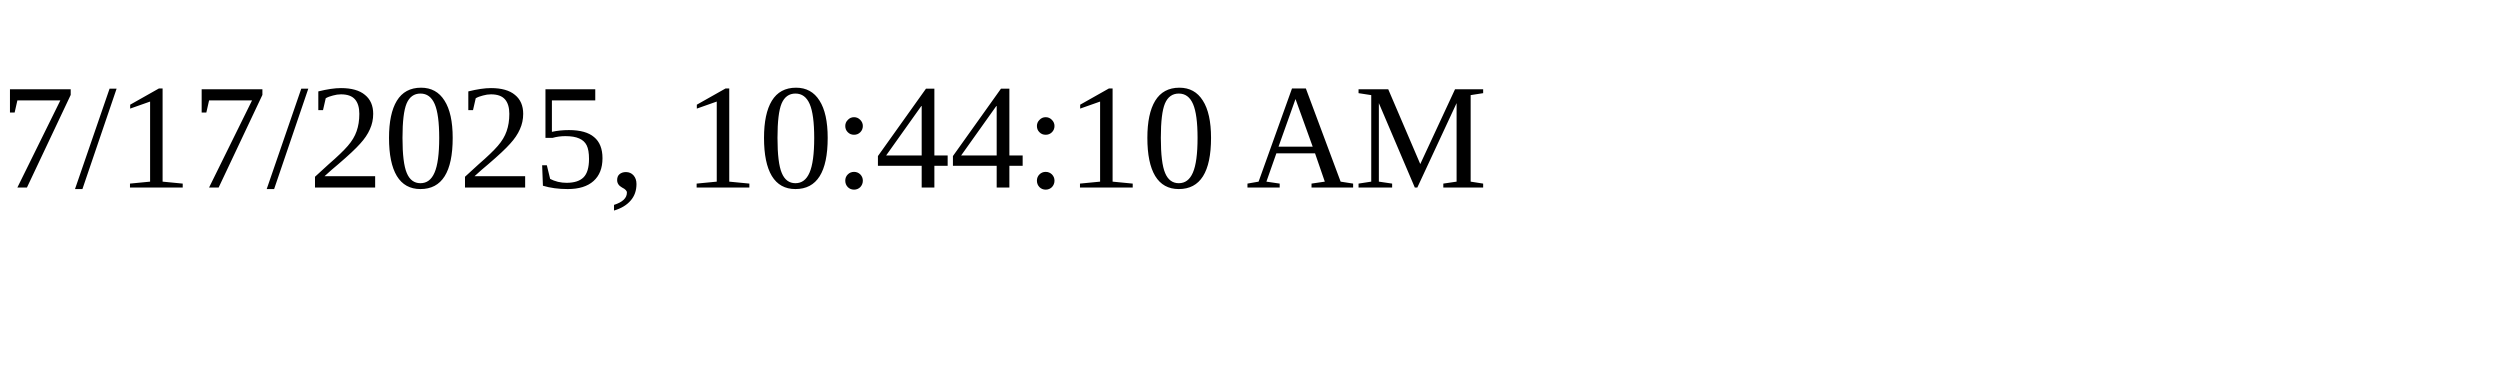
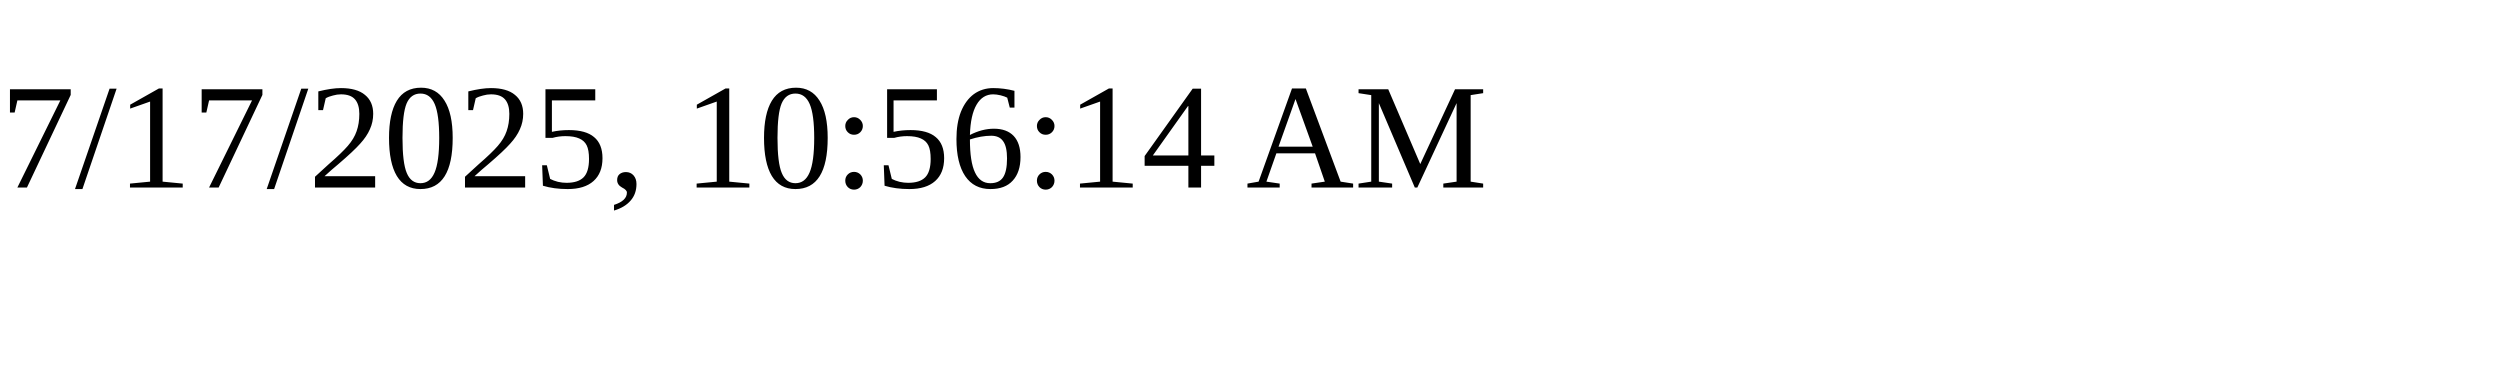
<svg xmlns="http://www.w3.org/2000/svg" height="30" width="200">
-   <text x="0" y="15">7/17/2025, 10:44:10 AM</text>
+   <text x="0" y="15">7/17/2025, 10:56:14 AM</text>
</svg>
